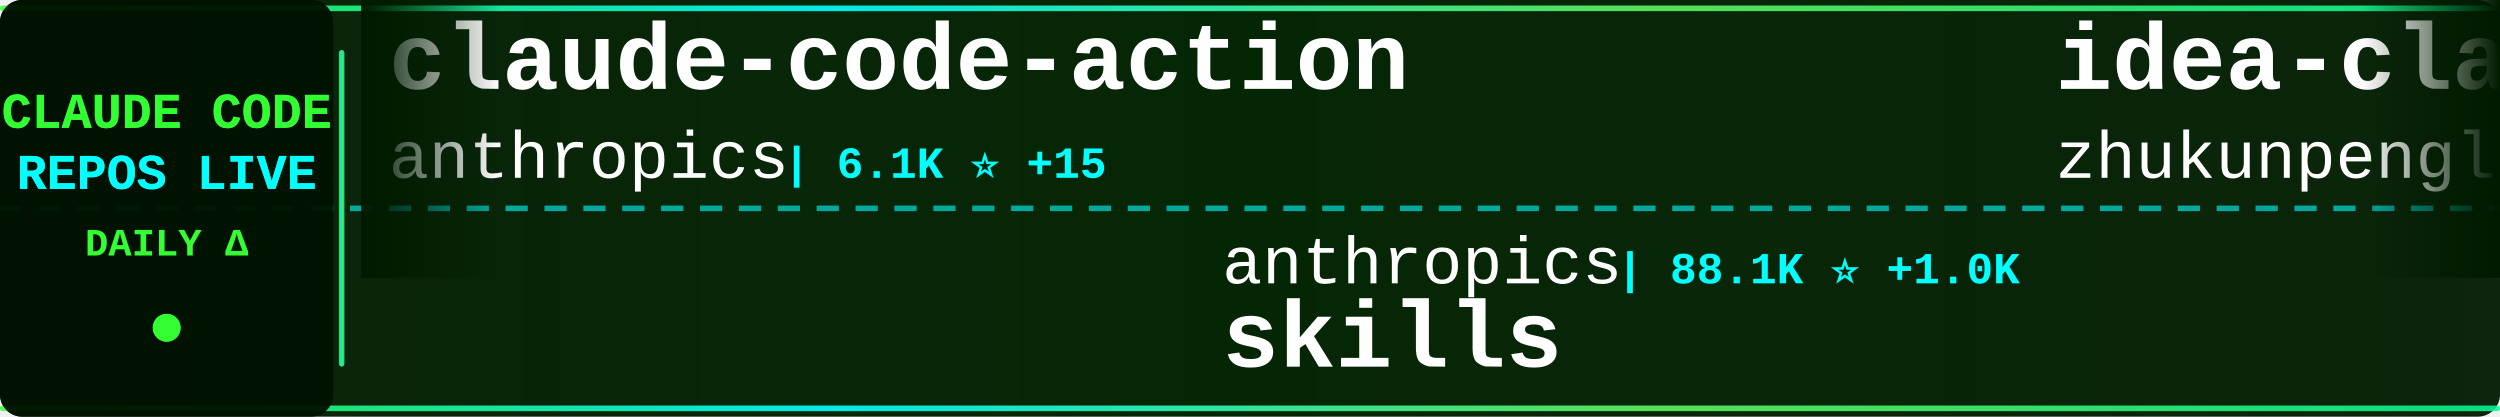
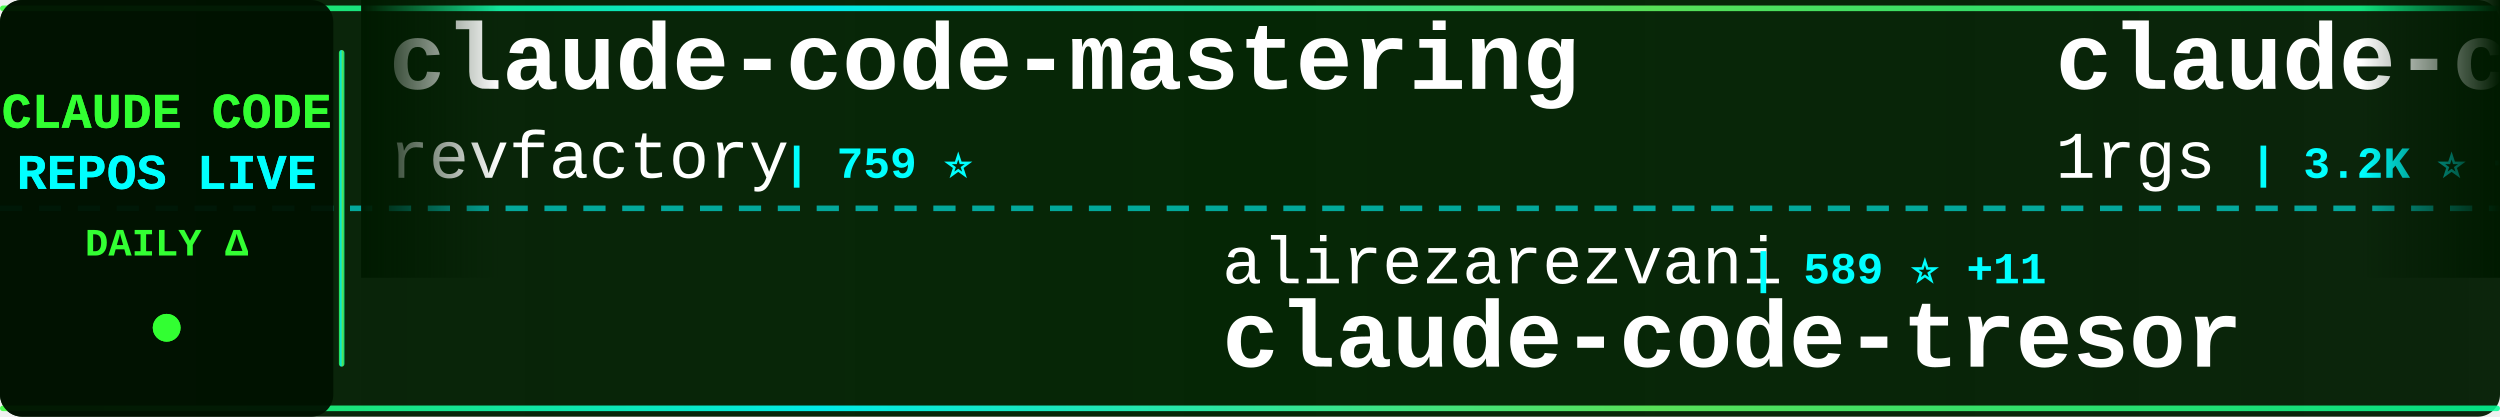
<svg xmlns="http://www.w3.org/2000/svg" width="900" height="150">
  <defs>
    <linearGradient id="tickerBg" x1="0%" y1="0%" x2="100%" y2="0%">
      <stop offset="0%" style="stop-color:#001a00;stop-opacity:0.95" />
      <stop offset="50%" style="stop-color:#002200;stop-opacity:0.98" />
      <stop offset="100%" style="stop-color:#001a00;stop-opacity:0.95" />
    </linearGradient>
    <linearGradient id="borderGrad" x1="0%" y1="0%" x2="100%" y2="0%">
      <stop offset="0%" style="stop-color:#33ff33;stop-opacity:0.85">
        <animate attributeName="stop-opacity" values="0.85;1;0.85" dur="2s" repeatCount="indefinite" />
      </stop>
      <stop offset="33%" style="stop-color:#00ffff;stop-opacity:0.9">
        <animate attributeName="stop-opacity" values="0.9;1;0.9" dur="2.2s" repeatCount="indefinite" />
      </stop>
      <stop offset="66%" style="stop-color:#66ff66;stop-opacity:0.85">
        <animate attributeName="stop-opacity" values="0.85;1;0.85" dur="1.8s" repeatCount="indefinite" />
      </stop>
      <stop offset="100%" style="stop-color:#00ff99;stop-opacity:0.85">
        <animate attributeName="stop-opacity" values="0.85;1;0.85" dur="2s" repeatCount="indefinite" />
      </stop>
    </linearGradient>
    <filter id="textGlow">
      <feGaussianBlur stdDeviation="0.1" result="coloredBlur" />
      <feMerge>
        <feMergeNode in="coloredBlur" />
        <feMergeNode in="SourceGraphic" />
      </feMerge>
    </filter>
    <filter id="metricGlow">
      <feGaussianBlur stdDeviation="0.2" result="coloredBlur" />
      <feMerge>
        <feMergeNode in="coloredBlur" />
        <feMergeNode in="SourceGraphic" />
      </feMerge>
    </filter>
    <linearGradient id="leftFade" x1="0%" y1="0%" x2="100%" y2="0%">
      <stop offset="0%" style="stop-color:#001a00;stop-opacity:1" />
      <stop offset="100%" style="stop-color:#001a00;stop-opacity:0" />
    </linearGradient>
    <linearGradient id="rightFade" x1="0%" y1="0%" x2="100%" y2="0%">
      <stop offset="0%" style="stop-color:#001a00;stop-opacity:0" />
      <stop offset="100%" style="stop-color:#001a00;stop-opacity:1" />
    </linearGradient>
  </defs>
  <rect width="900" height="150" fill="url(#tickerBg)" rx="8" />
  <rect x="0" y="2" width="900" height="2" fill="url(#borderGrad)" rx="1" />
  <rect x="0" y="146" width="900" height="2" fill="url(#borderGrad)" rx="1" />
  <line x1="0" y1="75" x2="900" y2="75" stroke="#00ffff" stroke-width="2" stroke-dasharray="8 6" opacity="0.6" />
  <rect x="0" y="0" width="120" height="150" fill="#001100" opacity="0.95" rx="8" />
  <text x="60" y="46" font-family="'Courier New', monospace" font-size="18" font-weight="bold" fill="#33ff33" text-anchor="middle" filter="url(#textGlow)">
    CLAUDE CODE
  </text>
  <text x="60" y="68" font-family="'Courier New', monospace" font-size="18" font-weight="bold" fill="#00ffff" text-anchor="middle" filter="url(#textGlow)">
    REPOS LIVE
  </text>
  <text x="60" y="92" font-family="'Courier New', monospace" font-size="14" font-weight="bold" fill="#33ff33" text-anchor="middle">
    DAILY Δ
  </text>
  <circle cx="60" cy="118" r="5" fill="#33ff33" filter="url(#metricGlow)">
    <animate attributeName="r" values="4;6;4" dur="1.5s" repeatCount="indefinite" />
    <animate attributeName="opacity" values="0.6;1;0.6" dur="1.5s" repeatCount="indefinite" />
  </circle>
  <rect x="122" y="18" width="2" height="114" fill="url(#borderGrad)" rx="1" />
  <clipPath id="tickerClip">
    <rect x="130" y="0" width="770" height="150" />
  </clipPath>
  <g clip-path="url(#tickerClip)">
    <g id="tickerItems">
      <animateTransform attributeName="transform" attributeType="XML" type="translate" from="0 0" to="-3000 0" dur="54s" repeatCount="indefinite" />
      <g transform="translate(0, 0)">
-         <text x="140" y="32" font-family="'Courier New', monospace" font-size="34" font-weight="bold" fill="#ffffff">claude-code-action</text>
-         <text x="140" y="64" font-family="'Courier New', monospace" font-size="24" font-weight="normal" fill="#ffffff" opacity="1.0">anthropics</text>
-         <text x="282" y="64" font-family="'Courier New', monospace" font-size="16" font-weight="bold" fill="#00ffff"> | 6.1K ⭐ +15</text>
+         <text x="140" y="32" font-family="'Courier New', monospace" font-size="34" font-weight="bold" fill="#ffffff">claude-code-mastering</text>
+         <text x="140" y="64" font-family="'Courier New', monospace" font-size="24" font-weight="normal" fill="#ffffff" opacity="1.0">revfactory</text>
+         <text x="282" y="64" font-family="'Courier New', monospace" font-size="16" font-weight="bold" fill="#00ffff"> | 759 ⭐</text>
      </g>
      <g transform="translate(300, 0)">
-         <text x="140" y="102" font-family="'Courier New', monospace" font-size="24" font-weight="normal" fill="#ffffff" opacity="1.0">anthropics</text>
-         <text x="282" y="102" font-family="'Courier New', monospace" font-size="16" font-weight="bold" fill="#00ffff"> | 88.1K ⭐ +1.0K</text>
-         <text x="140" y="132" font-family="'Courier New', monospace" font-size="34" font-weight="bold" fill="#ffffff">skills</text>
+         <text x="140" y="102" font-family="'Courier New', monospace" font-size="24" font-weight="normal" fill="#ffffff" opacity="1.0">alirezarezvani</text>
+         <text x="330" y="102" font-family="'Courier New', monospace" font-size="16" font-weight="bold" fill="#00ffff"> | 589 ⭐ +11</text>
+         <text x="140" y="132" font-family="'Courier New', monospace" font-size="34" font-weight="bold" fill="#ffffff">claude-code-tresor</text>
      </g>
      <g transform="translate(600, 0)">
-         <text x="140" y="32" font-family="'Courier New', monospace" font-size="34" font-weight="bold" fill="#ffffff">idea-claude-code-gui</text>
-         <text x="140" y="64" font-family="'Courier New', monospace" font-size="24" font-weight="normal" fill="#ffffff" opacity="1.0">zhukunpenglinyutong</text>
-         <text x="390" y="64" font-family="'Courier New', monospace" font-size="16" font-weight="bold" fill="#00ffff"> | 1.6K ⭐ +12</text>
+         <text x="140" y="32" font-family="'Courier New', monospace" font-size="34" font-weight="bold" fill="#ffffff">claude-code-proxy</text>
+         <text x="140" y="64" font-family="'Courier New', monospace" font-size="24" font-weight="normal" fill="#ffffff" opacity="1.0">1rgs</text>
+         <text x="210" y="64" font-family="'Courier New', monospace" font-size="16" font-weight="bold" fill="#00ffff"> | 3.2K ⭐ +5</text>
      </g>
      <g transform="translate(900, 0)">
+         <text x="140" y="102" font-family="'Courier New', monospace" font-size="24" font-weight="normal" fill="#ffffff" opacity="1.0">jeremylongshore</text>
+         <text x="342" y="102" font-family="'Courier New', monospace" font-size="16" font-weight="bold" fill="#00ffff"> | 1.6K ⭐ +12</text>
+         <text x="140" y="132" font-family="'Courier New', monospace" font-size="34" font-weight="bold" fill="#ffffff">claude-code-plugins-plus...</text>
+       </g>
+       <g transform="translate(1200, 0)">
+         <text x="140" y="32" font-family="'Courier New', monospace" font-size="34" font-weight="bold" fill="#ffffff">vibe-coding</text>
+         <text x="140" y="64" font-family="'Courier New', monospace" font-size="24" font-weight="normal" fill="#ffffff" opacity="1.0">EnzeD</text>
+         <text x="222" y="64" font-family="'Courier New', monospace" font-size="16" font-weight="bold" fill="#00ffff"> | 4.0K ⭐ +6</text>
+       </g>
+       <g transform="translate(1500, 0)">
        <text x="140" y="102" font-family="'Courier New', monospace" font-size="24" font-weight="normal" fill="#ffffff" opacity="1.0">browser-use</text>
-         <text x="294" y="102" font-family="'Courier New', monospace" font-size="16" font-weight="bold" fill="#00ffff"> | 80.0K ⭐ +110</text>
+         <text x="294" y="102" font-family="'Courier New', monospace" font-size="16" font-weight="bold" fill="#00ffff"> | 80.0K ⭐ +116</text>
        <text x="140" y="132" font-family="'Courier New', monospace" font-size="34" font-weight="bold" fill="#ffffff">browser-use</text>
      </g>
-       <g transform="translate(1200, 0)">
-         <text x="140" y="32" font-family="'Courier New', monospace" font-size="34" font-weight="bold" fill="#ffffff">Personal_AI_Infrastructu...</text>
-         <text x="140" y="64" font-family="'Courier New', monospace" font-size="24" font-weight="normal" fill="#ffffff" opacity="1.0">danielmiessler</text>
-         <text x="330" y="64" font-family="'Courier New', monospace" font-size="16" font-weight="bold" fill="#00ffff"> | 9.7K ⭐ +38</text>
-       </g>
-       <g transform="translate(1500, 0)">
-         <text x="140" y="102" font-family="'Courier New', monospace" font-size="24" font-weight="normal" fill="#ffffff" opacity="1.0">ChrisWiles</text>
-         <text x="282" y="102" font-family="'Courier New', monospace" font-size="16" font-weight="bold" fill="#00ffff"> | 5.5K ⭐ +14</text>
-         <text x="140" y="132" font-family="'Courier New', monospace" font-size="34" font-weight="bold" fill="#ffffff">claude-code-showcase</text>
-       </g>
      <g transform="translate(1800, 0)">
-         <text x="140" y="32" font-family="'Courier New', monospace" font-size="34" font-weight="bold" fill="#ffffff">claude-agent-sdk-demos</text>
-         <text x="140" y="64" font-family="'Courier New', monospace" font-size="24" font-weight="normal" fill="#ffffff" opacity="1.0">anthropics</text>
-         <text x="282" y="64" font-family="'Courier New', monospace" font-size="16" font-weight="bold" fill="#00ffff"> | 1.6K ⭐ +7</text>
+         <text x="140" y="32" font-family="'Courier New', monospace" font-size="34" font-weight="bold" fill="#ffffff">claude-code-infrastructu...</text>
+         <text x="140" y="64" font-family="'Courier New', monospace" font-size="24" font-weight="normal" fill="#ffffff" opacity="1.0">diet103</text>
+         <text x="246" y="64" font-family="'Courier New', monospace" font-size="16" font-weight="bold" fill="#00ffff"> | 9.2K ⭐ +7</text>
      </g>
      <g transform="translate(2100, 0)">
-         <text x="140" y="102" font-family="'Courier New', monospace" font-size="24" font-weight="normal" fill="#ffffff" opacity="1.0">d-kimuson</text>
-         <text x="270" y="102" font-family="'Courier New', monospace" font-size="16" font-weight="bold" fill="#00ffff"> | 953 ⭐ +1</text>
-         <text x="140" y="132" font-family="'Courier New', monospace" font-size="34" font-weight="bold" fill="#ffffff">claude-code-viewer</text>
+         <text x="140" y="102" font-family="'Courier New', monospace" font-size="24" font-weight="normal" fill="#ffffff" opacity="1.0">gsd-build</text>
+         <text x="270" y="102" font-family="'Courier New', monospace" font-size="16" font-weight="bold" fill="#00ffff"> | 27.1K ⭐ +613</text>
+         <text x="140" y="132" font-family="'Courier New', monospace" font-size="34" font-weight="bold" fill="#ffffff">get-shit-done</text>
      </g>
      <g transform="translate(2400, 0)">
-         <text x="140" y="32" font-family="'Courier New', monospace" font-size="34" font-weight="bold" fill="#ffffff">claude-code-hub</text>
-         <text x="140" y="64" font-family="'Courier New', monospace" font-size="24" font-weight="normal" fill="#ffffff" opacity="1.0">ding113</text>
-         <text x="246" y="64" font-family="'Courier New', monospace" font-size="16" font-weight="bold" fill="#00ffff"> | 1.7K ⭐ +23</text>
+         <text x="140" y="32" font-family="'Courier New', monospace" font-size="34" font-weight="bold" fill="#ffffff">claude-code-requirements...</text>
+         <text x="140" y="64" font-family="'Courier New', monospace" font-size="24" font-weight="normal" fill="#ffffff" opacity="1.0">rizethereum</text>
+         <text x="294" y="64" font-family="'Courier New', monospace" font-size="16" font-weight="bold" fill="#00ffff"> | 1.8K ⭐ +1</text>
      </g>
      <g transform="translate(2700, 0)">
-         <text x="140" y="102" font-family="'Courier New', monospace" font-size="24" font-weight="normal" fill="#ffffff" opacity="1.0">lyconear</text>
-         <text x="258" y="102" font-family="'Courier New', monospace" font-size="16" font-weight="bold" fill="#00ffff"> | 4 ⭐</text>
-         <text x="140" y="132" font-family="'Courier New', monospace" font-size="34" font-weight="bold" fill="#ffffff">Claude-Code</text>
+         <text x="140" y="102" font-family="'Courier New', monospace" font-size="24" font-weight="normal" fill="#ffffff" opacity="1.0">sickn33</text>
+         <text x="246" y="102" font-family="'Courier New', monospace" font-size="16" font-weight="bold" fill="#00ffff"> | 22.4K ⭐ +598</text>
+         <text x="140" y="132" font-family="'Courier New', monospace" font-size="34" font-weight="bold" fill="#ffffff">antigravity-awesome-skil...</text>
      </g>
      <g transform="translate(3000, 0)">
-         <text x="140" y="32" font-family="'Courier New', monospace" font-size="34" font-weight="bold" fill="#ffffff">claude-code-action</text>
-         <text x="140" y="64" font-family="'Courier New', monospace" font-size="24" font-weight="normal" fill="#ffffff" opacity="1.0">anthropics</text>
-         <text x="282" y="64" font-family="'Courier New', monospace" font-size="16" font-weight="bold" fill="#00ffff"> | 6.1K ⭐ +15</text>
+         <text x="140" y="32" font-family="'Courier New', monospace" font-size="34" font-weight="bold" fill="#ffffff">claude-code-mastering</text>
+         <text x="140" y="64" font-family="'Courier New', monospace" font-size="24" font-weight="normal" fill="#ffffff" opacity="1.0">revfactory</text>
+         <text x="282" y="64" font-family="'Courier New', monospace" font-size="16" font-weight="bold" fill="#00ffff"> | 759 ⭐</text>
      </g>
      <g transform="translate(3300, 0)">
-         <text x="140" y="102" font-family="'Courier New', monospace" font-size="24" font-weight="normal" fill="#ffffff" opacity="1.0">anthropics</text>
-         <text x="282" y="102" font-family="'Courier New', monospace" font-size="16" font-weight="bold" fill="#00ffff"> | 88.1K ⭐ +1.0K</text>
-         <text x="140" y="132" font-family="'Courier New', monospace" font-size="34" font-weight="bold" fill="#ffffff">skills</text>
+         <text x="140" y="102" font-family="'Courier New', monospace" font-size="24" font-weight="normal" fill="#ffffff" opacity="1.0">alirezarezvani</text>
+         <text x="330" y="102" font-family="'Courier New', monospace" font-size="16" font-weight="bold" fill="#00ffff"> | 589 ⭐ +11</text>
+         <text x="140" y="132" font-family="'Courier New', monospace" font-size="34" font-weight="bold" fill="#ffffff">claude-code-tresor</text>
      </g>
      <g transform="translate(3600, 0)">
-         <text x="140" y="32" font-family="'Courier New', monospace" font-size="34" font-weight="bold" fill="#ffffff">idea-claude-code-gui</text>
-         <text x="140" y="64" font-family="'Courier New', monospace" font-size="24" font-weight="normal" fill="#ffffff" opacity="1.0">zhukunpenglinyutong</text>
-         <text x="390" y="64" font-family="'Courier New', monospace" font-size="16" font-weight="bold" fill="#00ffff"> | 1.6K ⭐ +12</text>
+         <text x="140" y="32" font-family="'Courier New', monospace" font-size="34" font-weight="bold" fill="#ffffff">claude-code-proxy</text>
+         <text x="140" y="64" font-family="'Courier New', monospace" font-size="24" font-weight="normal" fill="#ffffff" opacity="1.0">1rgs</text>
+         <text x="210" y="64" font-family="'Courier New', monospace" font-size="16" font-weight="bold" fill="#00ffff"> | 3.2K ⭐ +5</text>
      </g>
      <g transform="translate(3900, 0)">
-         <text x="140" y="102" font-family="'Courier New', monospace" font-size="24" font-weight="normal" fill="#ffffff" opacity="1.0">browser-use</text>
-         <text x="294" y="102" font-family="'Courier New', monospace" font-size="16" font-weight="bold" fill="#00ffff"> | 80.0K ⭐ +110</text>
-         <text x="140" y="132" font-family="'Courier New', monospace" font-size="34" font-weight="bold" fill="#ffffff">browser-use</text>
+         <text x="140" y="102" font-family="'Courier New', monospace" font-size="24" font-weight="normal" fill="#ffffff" opacity="1.0">jeremylongshore</text>
+         <text x="342" y="102" font-family="'Courier New', monospace" font-size="16" font-weight="bold" fill="#00ffff"> | 1.6K ⭐ +12</text>
+         <text x="140" y="132" font-family="'Courier New', monospace" font-size="34" font-weight="bold" fill="#ffffff">claude-code-plugins-plus...</text>
      </g>
    </g>
  </g>
  <rect x="130" y="0" width="50" height="100" fill="url(#leftFade)" />
  <rect x="850" y="0" width="50" height="100" fill="url(#rightFade)" />
</svg>
